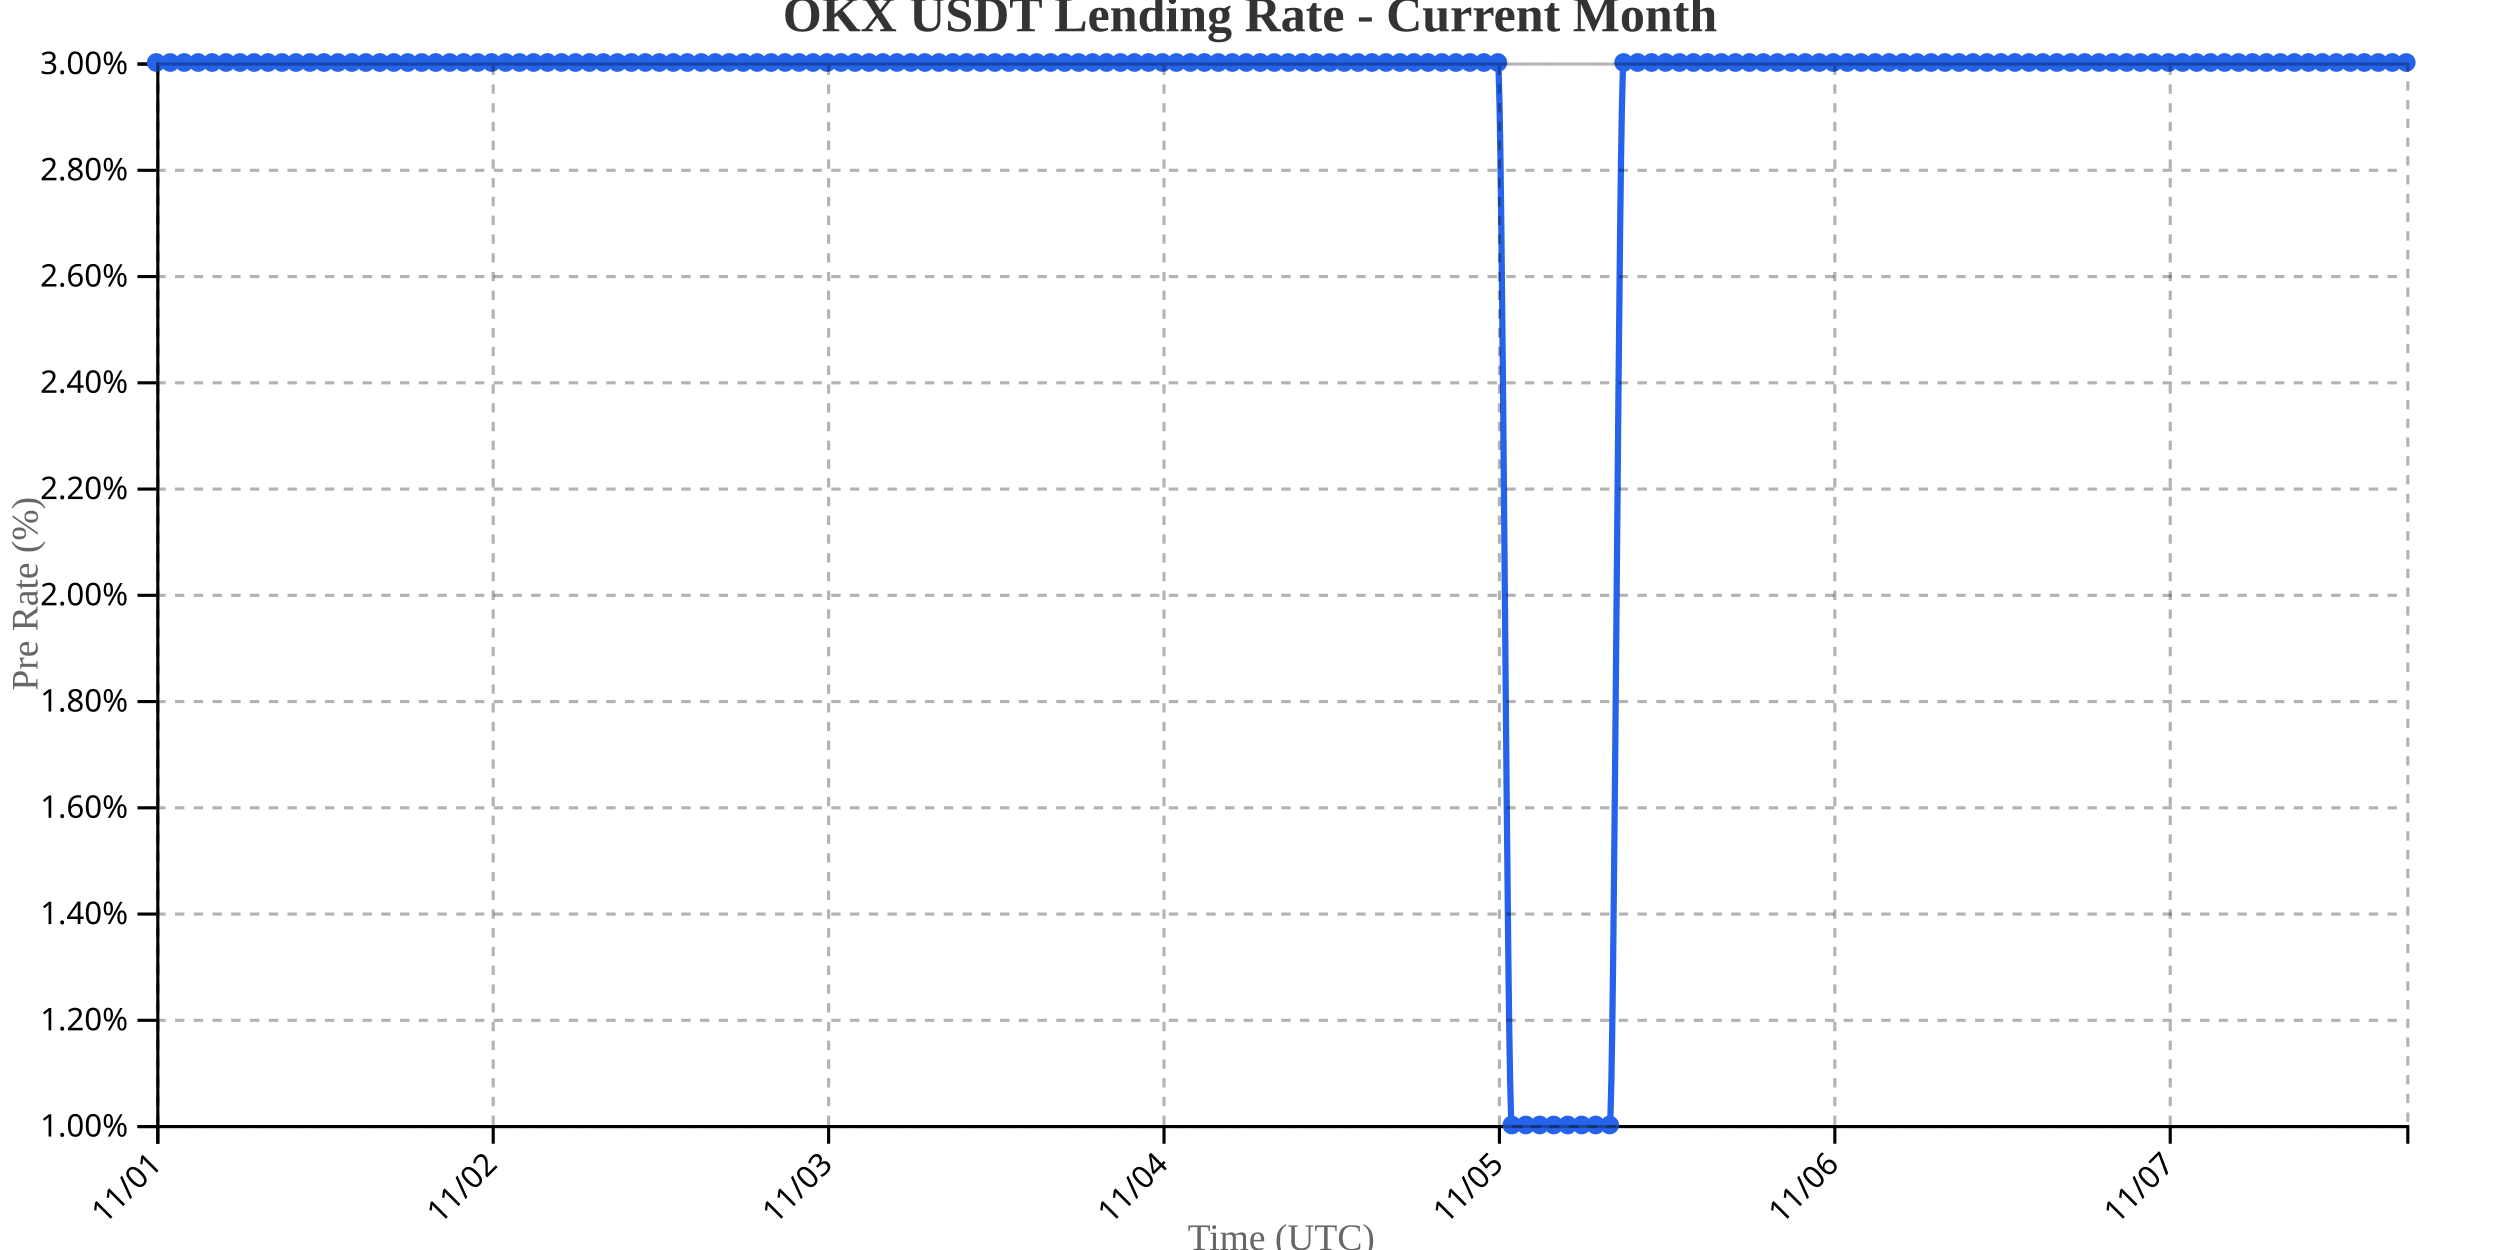
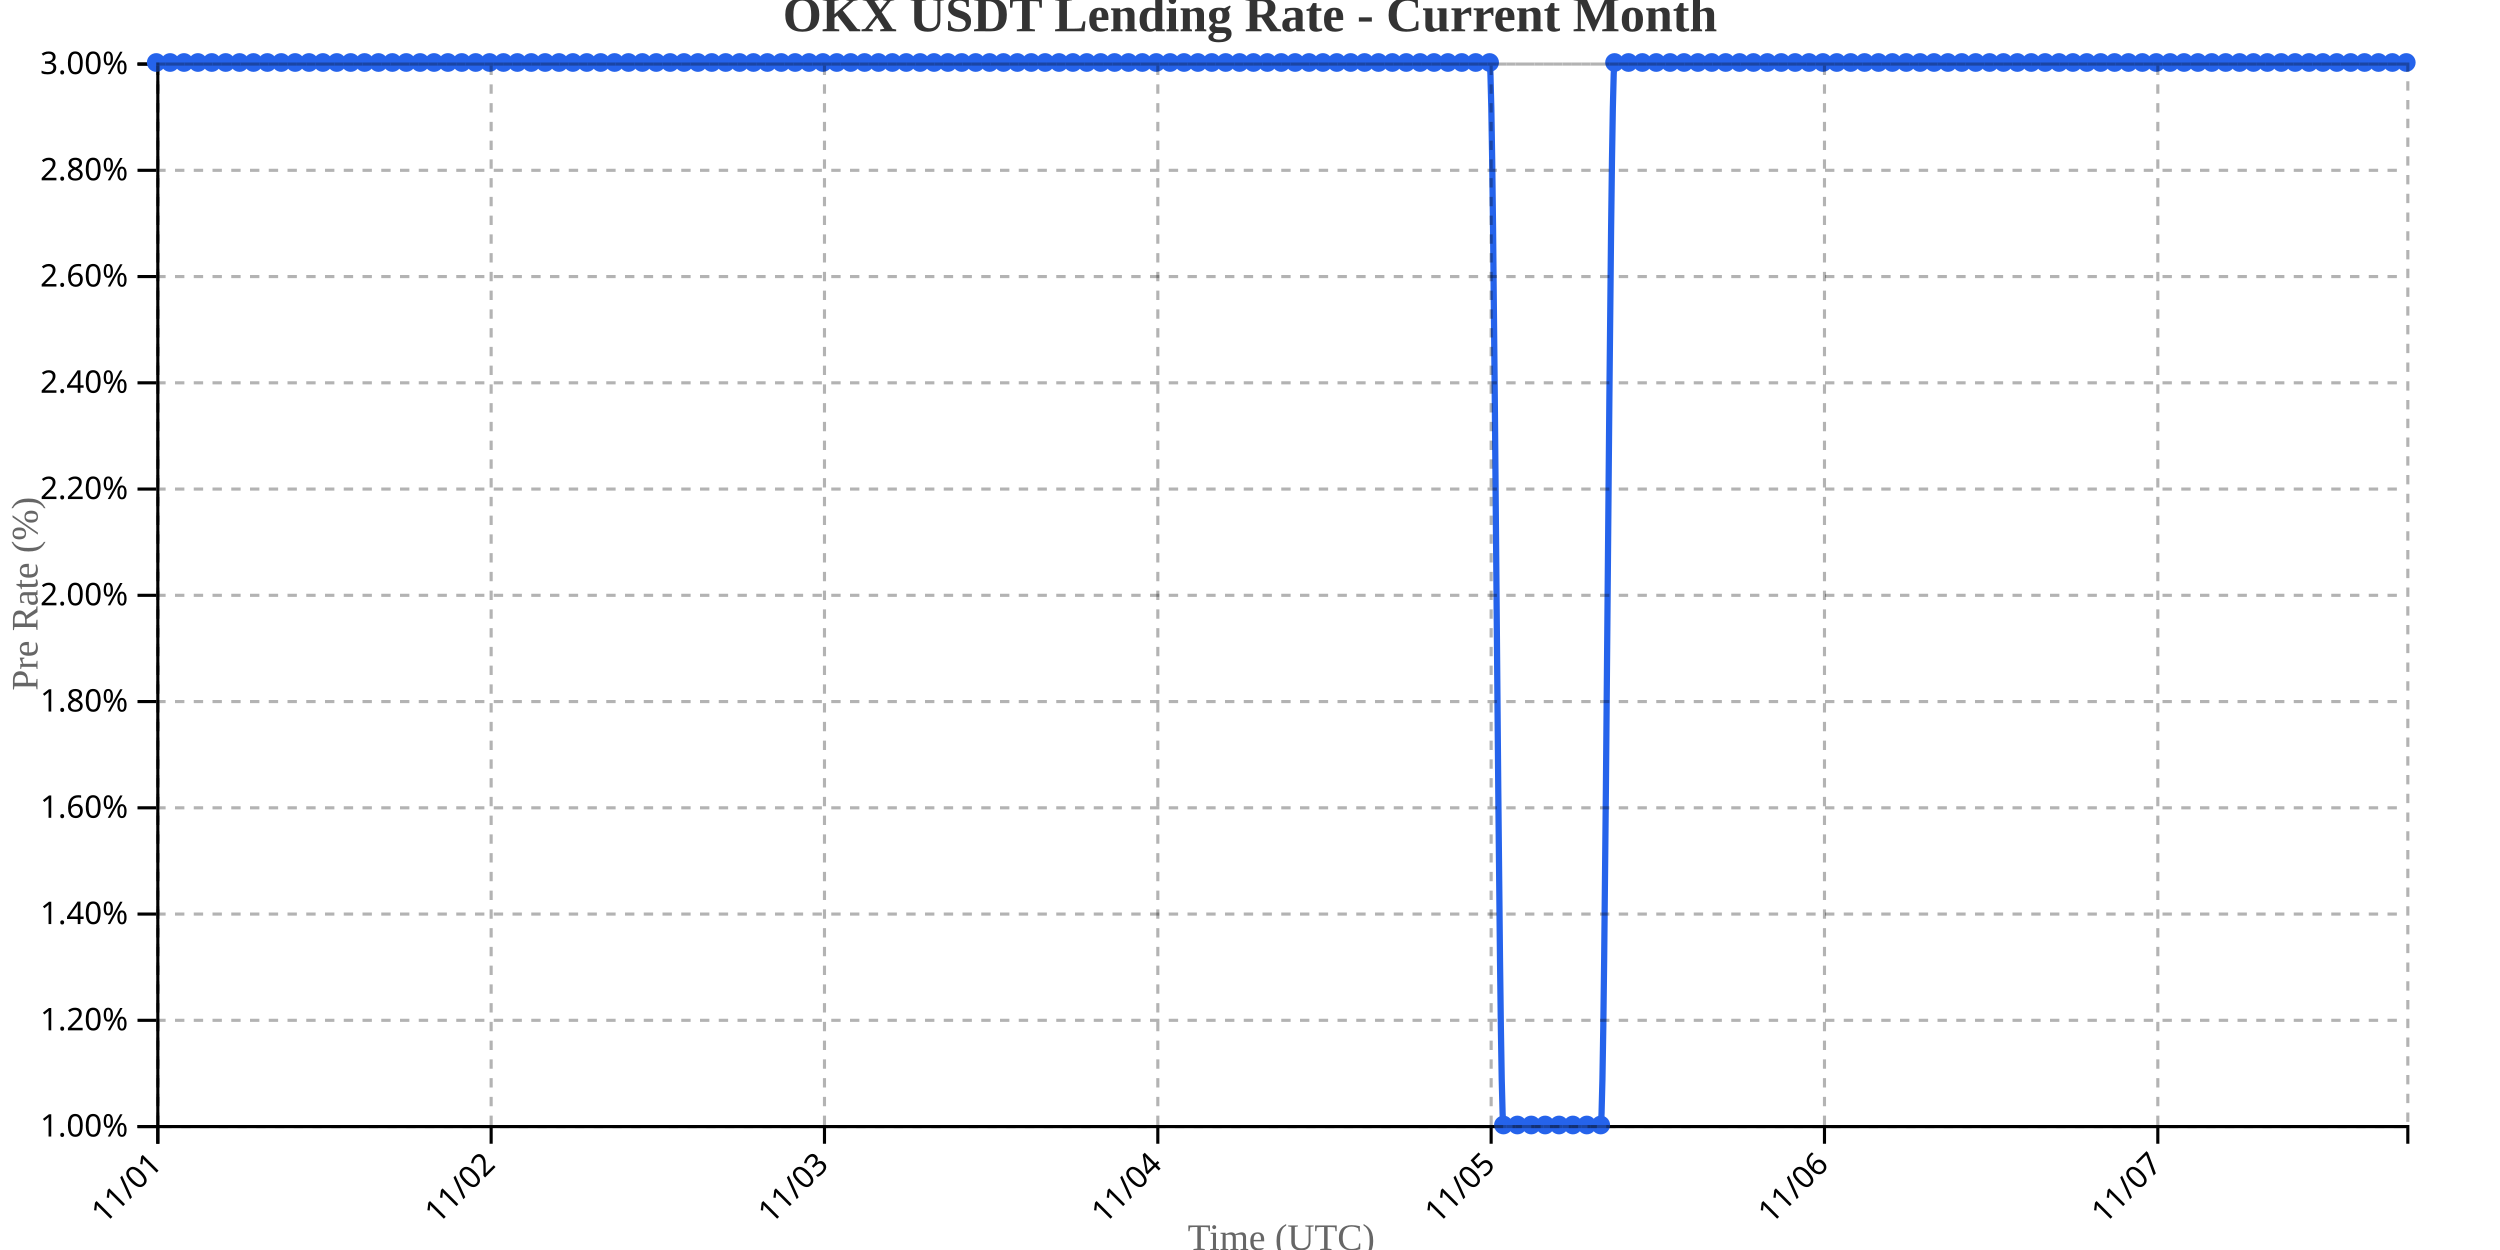
<svg xmlns="http://www.w3.org/2000/svg" width="800" height="400">
  <g transform="translate(50,20)">
    <g transform="translate(0,340)" fill="none" font-size="10" font-family="sans-serif" text-anchor="middle">
      <path class="domain" stroke="currentColor" d="M0.5,6V0.5H720.5V6" />
      <g class="tick" opacity="1" transform="translate(0.5,0)">
        <line stroke="currentColor" y2="6" />
        <text fill="currentColor" y="9" dy=".15em" style="text-anchor: end;" dx="-.8em" transform="rotate(-45)">11/01</text>
      </g>
-       <g class="tick" opacity="1" transform="translate(107.8292,0)">
+       <g class="tick" opacity="1" transform="translate(107.1667,0)">
        <line stroke="currentColor" y2="6" />
        <text fill="currentColor" y="9" dy=".15em" style="text-anchor: end;" dx="-.8em" transform="rotate(-45)">11/02</text>
      </g>
-       <g class="tick" opacity="1" transform="translate(215.1584,0)">
+       <g class="tick" opacity="1" transform="translate(213.8333,0)">
        <line stroke="currentColor" y2="6" />
        <text fill="currentColor" y="9" dy=".15em" style="text-anchor: end;" dx="-.8em" transform="rotate(-45)">11/03</text>
      </g>
-       <g class="tick" opacity="1" transform="translate(322.4876,0)">
+       <g class="tick" opacity="1" transform="translate(320.5,0)">
        <line stroke="currentColor" y2="6" />
        <text fill="currentColor" y="9" dy=".15em" style="text-anchor: end;" dx="-.8em" transform="rotate(-45)">11/04</text>
      </g>
-       <g class="tick" opacity="1" transform="translate(429.8168,0)">
+       <g class="tick" opacity="1" transform="translate(427.1667,0)">
        <line stroke="currentColor" y2="6" />
        <text fill="currentColor" y="9" dy=".15em" style="text-anchor: end;" dx="-.8em" transform="rotate(-45)">11/05</text>
      </g>
-       <g class="tick" opacity="1" transform="translate(537.146,0)">
+       <g class="tick" opacity="1" transform="translate(533.8333,0)">
        <line stroke="currentColor" y2="6" />
        <text fill="currentColor" y="9" dy=".15em" style="text-anchor: end;" dx="-.8em" transform="rotate(-45)">11/06</text>
      </g>
-       <g class="tick" opacity="1" transform="translate(644.4752,0)">
+       <g class="tick" opacity="1" transform="translate(640.5,0)">
        <line stroke="currentColor" y2="6" />
        <text fill="currentColor" y="9" dy=".15em" style="text-anchor: end;" dx="-.8em" transform="rotate(-45)">11/07</text>
      </g>
    </g>
    <g fill="none" font-size="10" font-family="sans-serif" text-anchor="end">
      <path class="domain" stroke="currentColor" d="M-6,340.5H0.5V0.5H-6" />
      <g class="tick" opacity="1" transform="translate(0,340.5)">
        <line stroke="currentColor" x2="-6" />
        <text fill="currentColor" x="-9" dy="0.32em">1.00%</text>
      </g>
      <g class="tick" opacity="1" transform="translate(0,306.5)">
        <line stroke="currentColor" x2="-6" />
        <text fill="currentColor" x="-9" dy="0.32em">1.20%</text>
      </g>
      <g class="tick" opacity="1" transform="translate(0,272.5)">
        <line stroke="currentColor" x2="-6" />
        <text fill="currentColor" x="-9" dy="0.32em">1.40%</text>
      </g>
      <g class="tick" opacity="1" transform="translate(0,238.5)">
        <line stroke="currentColor" x2="-6" />
        <text fill="currentColor" x="-9" dy="0.32em">1.60%</text>
      </g>
      <g class="tick" opacity="1" transform="translate(0,204.5)">
        <line stroke="currentColor" x2="-6" />
        <text fill="currentColor" x="-9" dy="0.32em">1.80%</text>
      </g>
      <g class="tick" opacity="1" transform="translate(0,170.5)">
        <line stroke="currentColor" x2="-6" />
        <text fill="currentColor" x="-9" dy="0.32em">2.00%</text>
      </g>
      <g class="tick" opacity="1" transform="translate(0,136.5)">
        <line stroke="currentColor" x2="-6" />
        <text fill="currentColor" x="-9" dy="0.32em">2.20%</text>
      </g>
      <g class="tick" opacity="1" transform="translate(0,102.5)">
        <line stroke="currentColor" x2="-6" />
        <text fill="currentColor" x="-9" dy="0.32em">2.40%</text>
      </g>
      <g class="tick" opacity="1" transform="translate(0,68.5)">
        <line stroke="currentColor" x2="-6" />
        <text fill="currentColor" x="-9" dy="0.32em">2.60%</text>
      </g>
      <g class="tick" opacity="1" transform="translate(0,34.5)">
        <line stroke="currentColor" x2="-6" />
        <text fill="currentColor" x="-9" dy="0.32em">2.80%</text>
      </g>
      <g class="tick" opacity="1" transform="translate(0,0.5)">
        <line stroke="currentColor" x2="-6" />
        <text fill="currentColor" x="-9" dy="0.32em">3.00%</text>
      </g>
    </g>
    <text transform="rotate(-90)" y="-50" x="-170" dy="1em" style="text-anchor: middle; font-size: 12px; fill: #666;">Pre Rate (%)</text>
    <text transform="translate(360, 380)" style="text-anchor: middle; font-size: 12px; fill: #666;">Time (UTC)</text>
-     <path fill="none" stroke="#2563eb" stroke-width="2" d="M0,0C1.491,0,2.981,0,4.472,0C5.963,0,7.453,0,8.944,0C10.435,0,11.925,0,13.416,0C14.907,0,16.398,0,17.888,0C19.379,0,20.87,0,22.36,0C23.851,0,25.342,0,26.832,0C28.323,0,29.814,0,31.304,0C32.795,0,34.286,0,35.776,0C37.267,0,38.758,0,40.248,0C41.739,0,43.23,0,44.72,0C46.211,0,47.702,0,49.193,0C50.683,0,52.174,0,53.665,0C55.155,0,56.646,0,58.137,0C59.627,0,61.118,0,62.609,0C64.099,0,65.59,0,67.081,0C68.571,0,70.062,0,71.553,0C73.043,0,74.534,0,76.025,0C77.516,0,79.006,0,80.497,0C81.988,0,83.478,0,84.969,0C86.46,0,87.95,0,89.441,0C90.932,0,92.422,0,93.913,0C95.404,0,96.894,0,98.385,0C99.876,0,101.366,0,102.857,0C104.348,0,105.839,0,107.329,0C108.82,0,110.311,0,111.801,0C113.292,0,114.783,0,116.273,0C117.764,0,119.255,0,120.745,0C122.236,0,123.727,0,125.217,0C126.708,0,128.199,0,129.689,0C131.18,0,132.671,0,134.161,0C135.652,0,137.143,0,138.634,0C140.124,0,141.615,0,143.106,0C144.596,0,146.087,0,147.578,0C149.068,0,150.559,0,152.05,0C153.54,0,155.031,0,156.522,0C158.012,0,159.503,0,160.994,0C162.484,0,163.975,0,165.466,0C166.957,0,168.447,0,169.938,0C171.429,0,172.919,0,174.41,0C175.901,0,177.391,0,178.882,0C180.373,0,181.863,0,183.354,0C184.845,0,186.335,0,187.826,0C189.317,0,190.807,0,192.298,0C193.789,0,195.28,0,196.77,0C198.261,0,199.752,0,201.242,0C202.733,0,204.224,0,205.714,0C207.205,0,208.696,0,210.186,0C211.677,0,213.168,0,214.658,0C216.149,0,217.64,0,219.13,0C220.621,0,222.112,0,223.602,0C225.093,0,226.584,0,228.075,0C229.565,0,231.056,0,232.547,0C234.037,0,235.528,0,237.019,0C238.509,0,240,0,241.491,0C242.981,0,244.472,0,245.963,0C247.453,0,248.944,0,250.435,0C251.925,0,253.416,0,254.907,0C256.398,0,257.888,0,259.379,0C260.87,0,262.36,0,263.851,0C265.342,0,266.832,0,268.323,0C269.814,0,271.304,0,272.795,0C274.286,0,275.776,0,277.267,0C278.758,0,280.248,0,281.739,0C283.23,0,284.72,0,286.211,0C287.702,0,289.193,0,290.683,0C292.174,0,293.665,0,295.155,0C296.646,0,298.137,0,299.627,0C301.118,0,302.609,0,304.099,0C305.59,0,307.081,0,308.571,0C310.062,0,311.553,0,313.043,0C314.534,0,316.025,0,317.516,0C319.006,0,320.497,0,321.988,0C323.478,0,324.969,0,326.46,0C327.95,0,329.441,0,330.932,0C332.422,0,333.913,0,335.404,0C336.894,0,338.385,0,339.876,0C341.366,0,342.857,0,344.348,0C345.839,0,347.329,0,348.82,0C350.311,0,351.801,0,353.292,0C354.783,0,356.273,0,357.764,0C359.255,0,360.745,0,362.236,0C363.727,0,365.217,0,366.708,0C368.199,0,369.689,0,371.18,0C372.671,0,374.161,0,375.652,0C377.143,0,378.634,0,380.124,0C381.615,0,383.106,0,384.596,0C386.087,0,387.578,0,389.068,0C390.559,0,392.05,0,393.54,0C395.031,0,396.522,0,398.012,0C399.503,0,400.994,0,402.484,0C403.975,0,405.466,0,406.957,0C408.447,0,409.938,0,411.429,0C412.919,0,414.41,0,415.901,0C417.391,0,418.882,0,420.373,0C421.863,0,423.354,0,424.845,0C426.335,0,427.826,0,429.317,0C430.807,0,432.298,340,433.789,340C435.28,340,436.77,340,438.261,340C439.752,340,441.242,340,442.733,340C444.224,340,445.714,340,447.205,340C448.696,340,450.186,340,451.677,340C453.168,340,454.658,340,456.149,340C457.64,340,459.13,340,460.621,340C462.112,340,463.602,340,465.093,340C466.584,340,468.075,0,469.565,0C471.056,0,472.547,0,474.037,0C475.528,0,477.019,0,478.509,0C480,0,481.491,0,482.981,0C484.472,0,485.963,0,487.453,0C488.944,0,490.435,0,491.925,0C493.416,0,494.907,0,496.398,0C497.888,0,499.379,0,500.87,0C502.36,0,503.851,0,505.342,0C506.832,0,508.323,0,509.814,0C511.304,0,512.795,0,514.286,0C515.776,0,517.267,0,518.758,0C520.248,0,521.739,0,523.23,0C524.72,0,526.211,0,527.702,0C529.193,0,530.683,0,532.174,0C533.665,0,535.155,0,536.646,0C538.137,0,539.627,0,541.118,0C542.609,0,544.099,0,545.59,0C547.081,0,548.571,0,550.062,0C551.553,0,553.043,0,554.534,0C556.025,0,557.516,0,559.006,0C560.497,0,561.988,0,563.478,0C564.969,0,566.46,0,567.95,0C569.441,0,570.932,0,572.422,0C573.913,0,575.404,0,576.894,0C578.385,0,579.876,0,581.366,0C582.857,0,584.348,0,585.839,0C587.329,0,588.82,0,590.311,0C591.801,0,593.292,0,594.783,0C596.273,0,597.764,0,599.255,0C600.745,0,602.236,0,603.727,0C605.217,0,606.708,0,608.199,0C609.689,0,611.18,0,612.671,0C614.161,0,615.652,0,617.143,0C618.634,0,620.124,0,621.615,0C623.106,0,624.596,0,626.087,0C627.578,0,629.068,0,630.559,0C632.05,0,633.54,0,635.031,0C636.522,0,638.012,0,639.503,0C640.994,0,642.484,0,643.975,0C645.466,0,646.957,0,648.447,0C649.938,0,651.429,0,652.919,0C654.41,0,655.901,0,657.391,0C658.882,0,660.373,0,661.863,0C663.354,0,664.845,0,666.335,0C667.826,0,669.317,0,670.807,0C672.298,0,673.789,0,675.28,0C676.77,0,678.261,0,679.752,0C681.242,0,682.733,0,684.224,0C685.714,0,687.205,0,688.696,0C690.186,0,691.677,0,693.168,0C694.658,0,696.149,0,697.64,0C699.13,0,700.621,0,702.112,0C703.602,0,705.093,0,706.584,0C708.075,0,709.565,0,711.056,0C712.547,0,714.037,0,715.528,0C717.019,0,718.509,0,720,0" />
+     <path fill="none" stroke="#2563eb" stroke-width="2" d="M0,0C1.481,0,2.963,0,4.444,0C5.926,0,7.407,0,8.889,0C10.37,0,11.852,0,13.333,0C14.815,0,16.296,0,17.778,0C19.259,0,20.741,0,22.222,0C23.704,0,25.185,0,26.667,0C28.148,0,29.63,0,31.111,0C32.593,0,34.074,0,35.556,0C37.037,0,38.519,0,40,0C41.481,0,42.963,0,44.444,0C45.926,0,47.407,0,48.889,0C50.37,0,51.852,0,53.333,0C54.815,0,56.296,0,57.778,0C59.259,0,60.741,0,62.222,0C63.704,0,65.185,0,66.667,0C68.148,0,69.63,0,71.111,0C72.593,0,74.074,0,75.556,0C77.037,0,78.519,0,80,0C81.481,0,82.963,0,84.444,0C85.926,0,87.407,0,88.889,0C90.37,0,91.852,0,93.333,0C94.815,0,96.296,0,97.778,0C99.259,0,100.741,0,102.222,0C103.704,0,105.185,0,106.667,0C108.148,0,109.63,0,111.111,0C112.593,0,114.074,0,115.556,0C117.037,0,118.519,0,120,0C121.481,0,122.963,0,124.444,0C125.926,0,127.407,0,128.889,0C130.37,0,131.852,0,133.333,0C134.815,0,136.296,0,137.778,0C139.259,0,140.741,0,142.222,0C143.704,0,145.185,0,146.667,0C148.148,0,149.63,0,151.111,0C152.593,0,154.074,0,155.556,0C157.037,0,158.519,0,160,0C161.481,0,162.963,0,164.444,0C165.926,0,167.407,0,168.889,0C170.37,0,171.852,0,173.333,0C174.815,0,176.296,0,177.778,0C179.259,0,180.741,0,182.222,0C183.704,0,185.185,0,186.667,0C188.148,0,189.63,0,191.111,0C192.593,0,194.074,0,195.556,0C197.037,0,198.519,0,200,0C201.481,0,202.963,0,204.444,0C205.926,0,207.407,0,208.889,0C210.37,0,211.852,0,213.333,0C214.815,0,216.296,0,217.778,0C219.259,0,220.741,0,222.222,0C223.704,0,225.185,0,226.667,0C228.148,0,229.63,0,231.111,0C232.593,0,234.074,0,235.556,0C237.037,0,238.519,0,240,0C241.481,0,242.963,0,244.444,0C245.926,0,247.407,0,248.889,0C250.37,0,251.852,0,253.333,0C254.815,0,256.296,0,257.778,0C259.259,0,260.741,0,262.222,0C263.704,0,265.185,0,266.667,0C268.148,0,269.63,0,271.111,0C272.593,0,274.074,0,275.556,0C277.037,0,278.519,0,280,0C281.481,0,282.963,0,284.444,0C285.926,0,287.407,0,288.889,0C290.37,0,291.852,0,293.333,0C294.815,0,296.296,0,297.778,0C299.259,0,300.741,0,302.222,0C303.704,0,305.185,0,306.667,0C308.148,0,309.63,0,311.111,0C312.593,0,314.074,0,315.556,0C317.037,0,318.519,0,320,0C321.481,0,322.963,0,324.444,0C325.926,0,327.407,0,328.889,0C330.37,0,331.852,0,333.333,0C334.815,0,336.296,0,337.778,0C339.259,0,340.741,0,342.222,0C343.704,0,345.185,0,346.667,0C348.148,0,349.63,0,351.111,0C352.593,0,354.074,0,355.556,0C357.037,0,358.519,0,360,0C361.481,0,362.963,0,364.444,0C365.926,0,367.407,0,368.889,0C370.37,0,371.852,0,373.333,0C374.815,0,376.296,0,377.778,0C379.259,0,380.741,0,382.222,0C383.704,0,385.185,0,386.667,0C388.148,0,389.63,0,391.111,0C392.593,0,394.074,0,395.556,0C397.037,0,398.519,0,400,0C401.481,0,402.963,0,404.444,0C405.926,0,407.407,0,408.889,0C410.37,0,411.852,0,413.333,0C414.815,0,416.296,0,417.778,0C419.259,0,420.741,0,422.222,0C423.704,0,425.185,0,426.667,0C428.148,0,429.63,340,431.111,340C432.593,340,434.074,340,435.556,340C437.037,340,438.519,340,440,340C441.481,340,442.963,340,444.444,340C445.926,340,447.407,340,448.889,340C450.37,340,451.852,340,453.333,340C454.815,340,456.296,340,457.778,340C459.259,340,460.741,340,462.222,340C463.704,340,465.185,0,466.667,0C468.148,0,469.63,0,471.111,0C472.593,0,474.074,0,475.556,0C477.037,0,478.519,0,480,0C481.481,0,482.963,0,484.444,0C485.926,0,487.407,0,488.889,0C490.37,0,491.852,0,493.333,0C494.815,0,496.296,0,497.778,0C499.259,0,500.741,0,502.222,0C503.704,0,505.185,0,506.667,0C508.148,0,509.63,0,511.111,0C512.593,0,514.074,0,515.556,0C517.037,0,518.519,0,520,0C521.481,0,522.963,0,524.444,0C525.926,0,527.407,0,528.889,0C530.37,0,531.852,0,533.333,0C534.815,0,536.296,0,537.778,0C539.259,0,540.741,0,542.222,0C543.704,0,545.185,0,546.667,0C548.148,0,549.63,0,551.111,0C552.593,0,554.074,0,555.556,0C557.037,0,558.519,0,560,0C561.481,0,562.963,0,564.444,0C565.926,0,567.407,0,568.889,0C570.37,0,571.852,0,573.333,0C574.815,0,576.296,0,577.778,0C579.259,0,580.741,0,582.222,0C583.704,0,585.185,0,586.667,0C588.148,0,589.63,0,591.111,0C592.593,0,594.074,0,595.556,0C597.037,0,598.519,0,600,0C601.481,0,602.963,0,604.444,0C605.926,0,607.407,0,608.889,0C610.37,0,611.852,0,613.333,0C614.815,0,616.296,0,617.778,0C619.259,0,620.741,0,622.222,0C623.704,0,625.185,0,626.667,0C628.148,0,629.63,0,631.111,0C632.593,0,634.074,0,635.556,0C637.037,0,638.519,0,640,0C641.481,0,642.963,0,644.444,0C645.926,0,647.407,0,648.889,0C650.37,0,651.852,0,653.333,0C654.815,0,656.296,0,657.778,0C659.259,0,660.741,0,662.222,0C663.704,0,665.185,0,666.667,0C668.148,0,669.63,0,671.111,0C672.593,0,674.074,0,675.556,0C677.037,0,678.519,0,680,0C681.481,0,682.963,0,684.444,0C685.926,0,687.407,0,688.889,0C690.37,0,691.852,0,693.333,0C694.815,0,696.296,0,697.778,0C699.259,0,700.741,0,702.222,0C703.704,0,705.185,0,706.667,0C708.148,0,709.63,0,711.111,0C712.593,0,714.074,0,715.556,0C717.037,0,718.519,0,720,0" />
    <circle class="dot" cx="0" cy="0" r="3" fill="#2563eb" />
-     <circle class="dot" cx="4.472" cy="0" r="3" fill="#2563eb" />
-     <circle class="dot" cx="8.944" cy="0" r="3" fill="#2563eb" />
-     <circle class="dot" cx="13.416" cy="0" r="3" fill="#2563eb" />
-     <circle class="dot" cx="17.888" cy="0" r="3" fill="#2563eb" />
-     <circle class="dot" cx="22.36" cy="0" r="3" fill="#2563eb" />
-     <circle class="dot" cx="26.832" cy="0" r="3" fill="#2563eb" />
-     <circle class="dot" cx="31.304" cy="0" r="3" fill="#2563eb" />
-     <circle class="dot" cx="35.776" cy="0" r="3" fill="#2563eb" />
-     <circle class="dot" cx="40.248" cy="0" r="3" fill="#2563eb" />
-     <circle class="dot" cx="44.72" cy="0" r="3" fill="#2563eb" />
-     <circle class="dot" cx="49.193" cy="0" r="3" fill="#2563eb" />
-     <circle class="dot" cx="53.665" cy="0" r="3" fill="#2563eb" />
-     <circle class="dot" cx="58.137" cy="0" r="3" fill="#2563eb" />
-     <circle class="dot" cx="62.609" cy="0" r="3" fill="#2563eb" />
-     <circle class="dot" cx="67.081" cy="0" r="3" fill="#2563eb" />
-     <circle class="dot" cx="71.553" cy="0" r="3" fill="#2563eb" />
-     <circle class="dot" cx="76.025" cy="0" r="3" fill="#2563eb" />
-     <circle class="dot" cx="80.497" cy="0" r="3" fill="#2563eb" />
-     <circle class="dot" cx="84.969" cy="0" r="3" fill="#2563eb" />
-     <circle class="dot" cx="89.441" cy="0" r="3" fill="#2563eb" />
-     <circle class="dot" cx="93.913" cy="0" r="3" fill="#2563eb" />
-     <circle class="dot" cx="98.385" cy="0" r="3" fill="#2563eb" />
-     <circle class="dot" cx="102.857" cy="0" r="3" fill="#2563eb" />
-     <circle class="dot" cx="107.329" cy="0" r="3" fill="#2563eb" />
-     <circle class="dot" cx="111.801" cy="0" r="3" fill="#2563eb" />
-     <circle class="dot" cx="116.273" cy="0" r="3" fill="#2563eb" />
-     <circle class="dot" cx="120.745" cy="0" r="3" fill="#2563eb" />
-     <circle class="dot" cx="125.217" cy="0" r="3" fill="#2563eb" />
-     <circle class="dot" cx="129.689" cy="0" r="3" fill="#2563eb" />
-     <circle class="dot" cx="134.161" cy="0" r="3" fill="#2563eb" />
-     <circle class="dot" cx="138.634" cy="0" r="3" fill="#2563eb" />
-     <circle class="dot" cx="143.106" cy="0" r="3" fill="#2563eb" />
-     <circle class="dot" cx="147.578" cy="0" r="3" fill="#2563eb" />
-     <circle class="dot" cx="152.05" cy="0" r="3" fill="#2563eb" />
-     <circle class="dot" cx="156.522" cy="0" r="3" fill="#2563eb" />
-     <circle class="dot" cx="160.994" cy="0" r="3" fill="#2563eb" />
-     <circle class="dot" cx="165.466" cy="0" r="3" fill="#2563eb" />
-     <circle class="dot" cx="169.938" cy="0" r="3" fill="#2563eb" />
-     <circle class="dot" cx="174.41" cy="0" r="3" fill="#2563eb" />
-     <circle class="dot" cx="178.882" cy="0" r="3" fill="#2563eb" />
-     <circle class="dot" cx="183.354" cy="0" r="3" fill="#2563eb" />
-     <circle class="dot" cx="187.826" cy="0" r="3" fill="#2563eb" />
-     <circle class="dot" cx="192.298" cy="0" r="3" fill="#2563eb" />
-     <circle class="dot" cx="196.77" cy="0" r="3" fill="#2563eb" />
-     <circle class="dot" cx="201.242" cy="0" r="3" fill="#2563eb" />
-     <circle class="dot" cx="205.714" cy="0" r="3" fill="#2563eb" />
-     <circle class="dot" cx="210.186" cy="0" r="3" fill="#2563eb" />
-     <circle class="dot" cx="214.658" cy="0" r="3" fill="#2563eb" />
-     <circle class="dot" cx="219.13" cy="0" r="3" fill="#2563eb" />
-     <circle class="dot" cx="223.602" cy="0" r="3" fill="#2563eb" />
-     <circle class="dot" cx="228.075" cy="0" r="3" fill="#2563eb" />
-     <circle class="dot" cx="232.547" cy="0" r="3" fill="#2563eb" />
-     <circle class="dot" cx="237.019" cy="0" r="3" fill="#2563eb" />
-     <circle class="dot" cx="241.491" cy="0" r="3" fill="#2563eb" />
-     <circle class="dot" cx="245.963" cy="0" r="3" fill="#2563eb" />
-     <circle class="dot" cx="250.435" cy="0" r="3" fill="#2563eb" />
-     <circle class="dot" cx="254.907" cy="0" r="3" fill="#2563eb" />
-     <circle class="dot" cx="259.379" cy="0" r="3" fill="#2563eb" />
-     <circle class="dot" cx="263.851" cy="0" r="3" fill="#2563eb" />
-     <circle class="dot" cx="268.323" cy="0" r="3" fill="#2563eb" />
-     <circle class="dot" cx="272.795" cy="0" r="3" fill="#2563eb" />
-     <circle class="dot" cx="277.267" cy="0" r="3" fill="#2563eb" />
-     <circle class="dot" cx="281.739" cy="0" r="3" fill="#2563eb" />
-     <circle class="dot" cx="286.211" cy="0" r="3" fill="#2563eb" />
-     <circle class="dot" cx="290.683" cy="0" r="3" fill="#2563eb" />
-     <circle class="dot" cx="295.155" cy="0" r="3" fill="#2563eb" />
-     <circle class="dot" cx="299.627" cy="0" r="3" fill="#2563eb" />
-     <circle class="dot" cx="304.099" cy="0" r="3" fill="#2563eb" />
-     <circle class="dot" cx="308.571" cy="0" r="3" fill="#2563eb" />
-     <circle class="dot" cx="313.043" cy="0" r="3" fill="#2563eb" />
-     <circle class="dot" cx="317.516" cy="0" r="3" fill="#2563eb" />
-     <circle class="dot" cx="321.988" cy="0" r="3" fill="#2563eb" />
-     <circle class="dot" cx="326.46" cy="0" r="3" fill="#2563eb" />
-     <circle class="dot" cx="330.932" cy="0" r="3" fill="#2563eb" />
-     <circle class="dot" cx="335.404" cy="0" r="3" fill="#2563eb" />
-     <circle class="dot" cx="339.876" cy="0" r="3" fill="#2563eb" />
-     <circle class="dot" cx="344.348" cy="0" r="3" fill="#2563eb" />
-     <circle class="dot" cx="348.82" cy="0" r="3" fill="#2563eb" />
-     <circle class="dot" cx="353.292" cy="0" r="3" fill="#2563eb" />
-     <circle class="dot" cx="357.764" cy="0" r="3" fill="#2563eb" />
-     <circle class="dot" cx="362.236" cy="0" r="3" fill="#2563eb" />
-     <circle class="dot" cx="366.708" cy="0" r="3" fill="#2563eb" />
-     <circle class="dot" cx="371.18" cy="0" r="3" fill="#2563eb" />
-     <circle class="dot" cx="375.652" cy="0" r="3" fill="#2563eb" />
-     <circle class="dot" cx="380.124" cy="0" r="3" fill="#2563eb" />
-     <circle class="dot" cx="384.596" cy="0" r="3" fill="#2563eb" />
-     <circle class="dot" cx="389.068" cy="0" r="3" fill="#2563eb" />
-     <circle class="dot" cx="393.54" cy="0" r="3" fill="#2563eb" />
-     <circle class="dot" cx="398.012" cy="0" r="3" fill="#2563eb" />
-     <circle class="dot" cx="402.484" cy="0" r="3" fill="#2563eb" />
-     <circle class="dot" cx="406.957" cy="0" r="3" fill="#2563eb" />
-     <circle class="dot" cx="411.429" cy="0" r="3" fill="#2563eb" />
-     <circle class="dot" cx="415.901" cy="0" r="3" fill="#2563eb" />
-     <circle class="dot" cx="420.373" cy="0" r="3" fill="#2563eb" />
-     <circle class="dot" cx="424.845" cy="0" r="3" fill="#2563eb" />
-     <circle class="dot" cx="429.317" cy="0" r="3" fill="#2563eb" />
-     <circle class="dot" cx="433.789" cy="340" r="3" fill="#2563eb" />
-     <circle class="dot" cx="438.261" cy="340" r="3" fill="#2563eb" />
-     <circle class="dot" cx="442.733" cy="340" r="3" fill="#2563eb" />
-     <circle class="dot" cx="447.205" cy="340" r="3" fill="#2563eb" />
-     <circle class="dot" cx="451.677" cy="340" r="3" fill="#2563eb" />
-     <circle class="dot" cx="456.149" cy="340" r="3" fill="#2563eb" />
-     <circle class="dot" cx="460.621" cy="340" r="3" fill="#2563eb" />
-     <circle class="dot" cx="465.093" cy="340" r="3" fill="#2563eb" />
-     <circle class="dot" cx="469.565" cy="0" r="3" fill="#2563eb" />
-     <circle class="dot" cx="474.037" cy="0" r="3" fill="#2563eb" />
-     <circle class="dot" cx="478.509" cy="0" r="3" fill="#2563eb" />
-     <circle class="dot" cx="482.981" cy="0" r="3" fill="#2563eb" />
-     <circle class="dot" cx="487.453" cy="0" r="3" fill="#2563eb" />
-     <circle class="dot" cx="491.925" cy="0" r="3" fill="#2563eb" />
-     <circle class="dot" cx="496.398" cy="0" r="3" fill="#2563eb" />
-     <circle class="dot" cx="500.87" cy="0" r="3" fill="#2563eb" />
-     <circle class="dot" cx="505.342" cy="0" r="3" fill="#2563eb" />
-     <circle class="dot" cx="509.814" cy="0" r="3" fill="#2563eb" />
-     <circle class="dot" cx="514.286" cy="0" r="3" fill="#2563eb" />
-     <circle class="dot" cx="518.758" cy="0" r="3" fill="#2563eb" />
-     <circle class="dot" cx="523.23" cy="0" r="3" fill="#2563eb" />
-     <circle class="dot" cx="527.702" cy="0" r="3" fill="#2563eb" />
-     <circle class="dot" cx="532.174" cy="0" r="3" fill="#2563eb" />
-     <circle class="dot" cx="536.646" cy="0" r="3" fill="#2563eb" />
-     <circle class="dot" cx="541.118" cy="0" r="3" fill="#2563eb" />
-     <circle class="dot" cx="545.59" cy="0" r="3" fill="#2563eb" />
-     <circle class="dot" cx="550.062" cy="0" r="3" fill="#2563eb" />
-     <circle class="dot" cx="554.534" cy="0" r="3" fill="#2563eb" />
-     <circle class="dot" cx="559.006" cy="0" r="3" fill="#2563eb" />
-     <circle class="dot" cx="563.478" cy="0" r="3" fill="#2563eb" />
-     <circle class="dot" cx="567.95" cy="0" r="3" fill="#2563eb" />
-     <circle class="dot" cx="572.422" cy="0" r="3" fill="#2563eb" />
-     <circle class="dot" cx="576.894" cy="0" r="3" fill="#2563eb" />
-     <circle class="dot" cx="581.366" cy="0" r="3" fill="#2563eb" />
-     <circle class="dot" cx="585.839" cy="0" r="3" fill="#2563eb" />
-     <circle class="dot" cx="590.311" cy="0" r="3" fill="#2563eb" />
-     <circle class="dot" cx="594.783" cy="0" r="3" fill="#2563eb" />
-     <circle class="dot" cx="599.255" cy="0" r="3" fill="#2563eb" />
-     <circle class="dot" cx="603.727" cy="0" r="3" fill="#2563eb" />
-     <circle class="dot" cx="608.199" cy="0" r="3" fill="#2563eb" />
-     <circle class="dot" cx="612.671" cy="0" r="3" fill="#2563eb" />
-     <circle class="dot" cx="617.143" cy="0" r="3" fill="#2563eb" />
-     <circle class="dot" cx="621.615" cy="0" r="3" fill="#2563eb" />
-     <circle class="dot" cx="626.087" cy="0" r="3" fill="#2563eb" />
-     <circle class="dot" cx="630.559" cy="0" r="3" fill="#2563eb" />
-     <circle class="dot" cx="635.031" cy="0" r="3" fill="#2563eb" />
-     <circle class="dot" cx="639.503" cy="0" r="3" fill="#2563eb" />
-     <circle class="dot" cx="643.975" cy="0" r="3" fill="#2563eb" />
-     <circle class="dot" cx="648.447" cy="0" r="3" fill="#2563eb" />
-     <circle class="dot" cx="652.919" cy="0" r="3" fill="#2563eb" />
-     <circle class="dot" cx="657.391" cy="0" r="3" fill="#2563eb" />
-     <circle class="dot" cx="661.863" cy="0" r="3" fill="#2563eb" />
-     <circle class="dot" cx="666.335" cy="0" r="3" fill="#2563eb" />
-     <circle class="dot" cx="670.807" cy="0" r="3" fill="#2563eb" />
-     <circle class="dot" cx="675.28" cy="0" r="3" fill="#2563eb" />
-     <circle class="dot" cx="679.752" cy="0" r="3" fill="#2563eb" />
-     <circle class="dot" cx="684.224" cy="0" r="3" fill="#2563eb" />
-     <circle class="dot" cx="688.696" cy="0" r="3" fill="#2563eb" />
-     <circle class="dot" cx="693.168" cy="0" r="3" fill="#2563eb" />
-     <circle class="dot" cx="697.64" cy="0" r="3" fill="#2563eb" />
-     <circle class="dot" cx="702.112" cy="0" r="3" fill="#2563eb" />
-     <circle class="dot" cx="706.584" cy="0" r="3" fill="#2563eb" />
-     <circle class="dot" cx="711.056" cy="0" r="3" fill="#2563eb" />
-     <circle class="dot" cx="715.528" cy="0" r="3" fill="#2563eb" />
+     <circle class="dot" cx="4.444" cy="0" r="3" fill="#2563eb" />
+     <circle class="dot" cx="8.889" cy="0" r="3" fill="#2563eb" />
+     <circle class="dot" cx="13.333" cy="0" r="3" fill="#2563eb" />
+     <circle class="dot" cx="17.778" cy="0" r="3" fill="#2563eb" />
+     <circle class="dot" cx="22.222" cy="0" r="3" fill="#2563eb" />
+     <circle class="dot" cx="26.667" cy="0" r="3" fill="#2563eb" />
+     <circle class="dot" cx="31.111" cy="0" r="3" fill="#2563eb" />
+     <circle class="dot" cx="35.556" cy="0" r="3" fill="#2563eb" />
+     <circle class="dot" cx="40" cy="0" r="3" fill="#2563eb" />
+     <circle class="dot" cx="44.444" cy="0" r="3" fill="#2563eb" />
+     <circle class="dot" cx="48.889" cy="0" r="3" fill="#2563eb" />
+     <circle class="dot" cx="53.333" cy="0" r="3" fill="#2563eb" />
+     <circle class="dot" cx="57.778" cy="0" r="3" fill="#2563eb" />
+     <circle class="dot" cx="62.222" cy="0" r="3" fill="#2563eb" />
+     <circle class="dot" cx="66.667" cy="0" r="3" fill="#2563eb" />
+     <circle class="dot" cx="71.111" cy="0" r="3" fill="#2563eb" />
+     <circle class="dot" cx="75.556" cy="0" r="3" fill="#2563eb" />
+     <circle class="dot" cx="80" cy="0" r="3" fill="#2563eb" />
+     <circle class="dot" cx="84.444" cy="0" r="3" fill="#2563eb" />
+     <circle class="dot" cx="88.889" cy="0" r="3" fill="#2563eb" />
+     <circle class="dot" cx="93.333" cy="0" r="3" fill="#2563eb" />
+     <circle class="dot" cx="97.778" cy="0" r="3" fill="#2563eb" />
+     <circle class="dot" cx="102.222" cy="0" r="3" fill="#2563eb" />
+     <circle class="dot" cx="106.667" cy="0" r="3" fill="#2563eb" />
+     <circle class="dot" cx="111.111" cy="0" r="3" fill="#2563eb" />
+     <circle class="dot" cx="115.556" cy="0" r="3" fill="#2563eb" />
+     <circle class="dot" cx="120" cy="0" r="3" fill="#2563eb" />
+     <circle class="dot" cx="124.444" cy="0" r="3" fill="#2563eb" />
+     <circle class="dot" cx="128.889" cy="0" r="3" fill="#2563eb" />
+     <circle class="dot" cx="133.333" cy="0" r="3" fill="#2563eb" />
+     <circle class="dot" cx="137.778" cy="0" r="3" fill="#2563eb" />
+     <circle class="dot" cx="142.222" cy="0" r="3" fill="#2563eb" />
+     <circle class="dot" cx="146.667" cy="0" r="3" fill="#2563eb" />
+     <circle class="dot" cx="151.111" cy="0" r="3" fill="#2563eb" />
+     <circle class="dot" cx="155.556" cy="0" r="3" fill="#2563eb" />
+     <circle class="dot" cx="160" cy="0" r="3" fill="#2563eb" />
+     <circle class="dot" cx="164.444" cy="0" r="3" fill="#2563eb" />
+     <circle class="dot" cx="168.889" cy="0" r="3" fill="#2563eb" />
+     <circle class="dot" cx="173.333" cy="0" r="3" fill="#2563eb" />
+     <circle class="dot" cx="177.778" cy="0" r="3" fill="#2563eb" />
+     <circle class="dot" cx="182.222" cy="0" r="3" fill="#2563eb" />
+     <circle class="dot" cx="186.667" cy="0" r="3" fill="#2563eb" />
+     <circle class="dot" cx="191.111" cy="0" r="3" fill="#2563eb" />
+     <circle class="dot" cx="195.556" cy="0" r="3" fill="#2563eb" />
+     <circle class="dot" cx="200" cy="0" r="3" fill="#2563eb" />
+     <circle class="dot" cx="204.444" cy="0" r="3" fill="#2563eb" />
+     <circle class="dot" cx="208.889" cy="0" r="3" fill="#2563eb" />
+     <circle class="dot" cx="213.333" cy="0" r="3" fill="#2563eb" />
+     <circle class="dot" cx="217.778" cy="0" r="3" fill="#2563eb" />
+     <circle class="dot" cx="222.222" cy="0" r="3" fill="#2563eb" />
+     <circle class="dot" cx="226.667" cy="0" r="3" fill="#2563eb" />
+     <circle class="dot" cx="231.111" cy="0" r="3" fill="#2563eb" />
+     <circle class="dot" cx="235.556" cy="0" r="3" fill="#2563eb" />
+     <circle class="dot" cx="240" cy="0" r="3" fill="#2563eb" />
+     <circle class="dot" cx="244.444" cy="0" r="3" fill="#2563eb" />
+     <circle class="dot" cx="248.889" cy="0" r="3" fill="#2563eb" />
+     <circle class="dot" cx="253.333" cy="0" r="3" fill="#2563eb" />
+     <circle class="dot" cx="257.778" cy="0" r="3" fill="#2563eb" />
+     <circle class="dot" cx="262.222" cy="0" r="3" fill="#2563eb" />
+     <circle class="dot" cx="266.667" cy="0" r="3" fill="#2563eb" />
+     <circle class="dot" cx="271.111" cy="0" r="3" fill="#2563eb" />
+     <circle class="dot" cx="275.556" cy="0" r="3" fill="#2563eb" />
+     <circle class="dot" cx="280" cy="0" r="3" fill="#2563eb" />
+     <circle class="dot" cx="284.444" cy="0" r="3" fill="#2563eb" />
+     <circle class="dot" cx="288.889" cy="0" r="3" fill="#2563eb" />
+     <circle class="dot" cx="293.333" cy="0" r="3" fill="#2563eb" />
+     <circle class="dot" cx="297.778" cy="0" r="3" fill="#2563eb" />
+     <circle class="dot" cx="302.222" cy="0" r="3" fill="#2563eb" />
+     <circle class="dot" cx="306.667" cy="0" r="3" fill="#2563eb" />
+     <circle class="dot" cx="311.111" cy="0" r="3" fill="#2563eb" />
+     <circle class="dot" cx="315.556" cy="0" r="3" fill="#2563eb" />
+     <circle class="dot" cx="320" cy="0" r="3" fill="#2563eb" />
+     <circle class="dot" cx="324.444" cy="0" r="3" fill="#2563eb" />
+     <circle class="dot" cx="328.889" cy="0" r="3" fill="#2563eb" />
+     <circle class="dot" cx="333.333" cy="0" r="3" fill="#2563eb" />
+     <circle class="dot" cx="337.778" cy="0" r="3" fill="#2563eb" />
+     <circle class="dot" cx="342.222" cy="0" r="3" fill="#2563eb" />
+     <circle class="dot" cx="346.667" cy="0" r="3" fill="#2563eb" />
+     <circle class="dot" cx="351.111" cy="0" r="3" fill="#2563eb" />
+     <circle class="dot" cx="355.556" cy="0" r="3" fill="#2563eb" />
+     <circle class="dot" cx="360" cy="0" r="3" fill="#2563eb" />
+     <circle class="dot" cx="364.444" cy="0" r="3" fill="#2563eb" />
+     <circle class="dot" cx="368.889" cy="0" r="3" fill="#2563eb" />
+     <circle class="dot" cx="373.333" cy="0" r="3" fill="#2563eb" />
+     <circle class="dot" cx="377.778" cy="0" r="3" fill="#2563eb" />
+     <circle class="dot" cx="382.222" cy="0" r="3" fill="#2563eb" />
+     <circle class="dot" cx="386.667" cy="0" r="3" fill="#2563eb" />
+     <circle class="dot" cx="391.111" cy="0" r="3" fill="#2563eb" />
+     <circle class="dot" cx="395.556" cy="0" r="3" fill="#2563eb" />
+     <circle class="dot" cx="400" cy="0" r="3" fill="#2563eb" />
+     <circle class="dot" cx="404.444" cy="0" r="3" fill="#2563eb" />
+     <circle class="dot" cx="408.889" cy="0" r="3" fill="#2563eb" />
+     <circle class="dot" cx="413.333" cy="0" r="3" fill="#2563eb" />
+     <circle class="dot" cx="417.778" cy="0" r="3" fill="#2563eb" />
+     <circle class="dot" cx="422.222" cy="0" r="3" fill="#2563eb" />
+     <circle class="dot" cx="426.667" cy="0" r="3" fill="#2563eb" />
+     <circle class="dot" cx="431.111" cy="340" r="3" fill="#2563eb" />
+     <circle class="dot" cx="435.556" cy="340" r="3" fill="#2563eb" />
+     <circle class="dot" cx="440" cy="340" r="3" fill="#2563eb" />
+     <circle class="dot" cx="444.444" cy="340" r="3" fill="#2563eb" />
+     <circle class="dot" cx="448.889" cy="340" r="3" fill="#2563eb" />
+     <circle class="dot" cx="453.333" cy="340" r="3" fill="#2563eb" />
+     <circle class="dot" cx="457.778" cy="340" r="3" fill="#2563eb" />
+     <circle class="dot" cx="462.222" cy="340" r="3" fill="#2563eb" />
+     <circle class="dot" cx="466.667" cy="0" r="3" fill="#2563eb" />
+     <circle class="dot" cx="471.111" cy="0" r="3" fill="#2563eb" />
+     <circle class="dot" cx="475.556" cy="0" r="3" fill="#2563eb" />
+     <circle class="dot" cx="480" cy="0" r="3" fill="#2563eb" />
+     <circle class="dot" cx="484.444" cy="0" r="3" fill="#2563eb" />
+     <circle class="dot" cx="488.889" cy="0" r="3" fill="#2563eb" />
+     <circle class="dot" cx="493.333" cy="0" r="3" fill="#2563eb" />
+     <circle class="dot" cx="497.778" cy="0" r="3" fill="#2563eb" />
+     <circle class="dot" cx="502.222" cy="0" r="3" fill="#2563eb" />
+     <circle class="dot" cx="506.667" cy="0" r="3" fill="#2563eb" />
+     <circle class="dot" cx="511.111" cy="0" r="3" fill="#2563eb" />
+     <circle class="dot" cx="515.556" cy="0" r="3" fill="#2563eb" />
+     <circle class="dot" cx="520" cy="0" r="3" fill="#2563eb" />
+     <circle class="dot" cx="524.444" cy="0" r="3" fill="#2563eb" />
+     <circle class="dot" cx="528.889" cy="0" r="3" fill="#2563eb" />
+     <circle class="dot" cx="533.333" cy="0" r="3" fill="#2563eb" />
+     <circle class="dot" cx="537.778" cy="0" r="3" fill="#2563eb" />
+     <circle class="dot" cx="542.222" cy="0" r="3" fill="#2563eb" />
+     <circle class="dot" cx="546.667" cy="0" r="3" fill="#2563eb" />
+     <circle class="dot" cx="551.111" cy="0" r="3" fill="#2563eb" />
+     <circle class="dot" cx="555.556" cy="0" r="3" fill="#2563eb" />
+     <circle class="dot" cx="560" cy="0" r="3" fill="#2563eb" />
+     <circle class="dot" cx="564.444" cy="0" r="3" fill="#2563eb" />
+     <circle class="dot" cx="568.889" cy="0" r="3" fill="#2563eb" />
+     <circle class="dot" cx="573.333" cy="0" r="3" fill="#2563eb" />
+     <circle class="dot" cx="577.778" cy="0" r="3" fill="#2563eb" />
+     <circle class="dot" cx="582.222" cy="0" r="3" fill="#2563eb" />
+     <circle class="dot" cx="586.667" cy="0" r="3" fill="#2563eb" />
+     <circle class="dot" cx="591.111" cy="0" r="3" fill="#2563eb" />
+     <circle class="dot" cx="595.556" cy="0" r="3" fill="#2563eb" />
+     <circle class="dot" cx="600" cy="0" r="3" fill="#2563eb" />
+     <circle class="dot" cx="604.444" cy="0" r="3" fill="#2563eb" />
+     <circle class="dot" cx="608.889" cy="0" r="3" fill="#2563eb" />
+     <circle class="dot" cx="613.333" cy="0" r="3" fill="#2563eb" />
+     <circle class="dot" cx="617.778" cy="0" r="3" fill="#2563eb" />
+     <circle class="dot" cx="622.222" cy="0" r="3" fill="#2563eb" />
+     <circle class="dot" cx="626.667" cy="0" r="3" fill="#2563eb" />
+     <circle class="dot" cx="631.111" cy="0" r="3" fill="#2563eb" />
+     <circle class="dot" cx="635.556" cy="0" r="3" fill="#2563eb" />
+     <circle class="dot" cx="640" cy="0" r="3" fill="#2563eb" />
+     <circle class="dot" cx="644.444" cy="0" r="3" fill="#2563eb" />
+     <circle class="dot" cx="648.889" cy="0" r="3" fill="#2563eb" />
+     <circle class="dot" cx="653.333" cy="0" r="3" fill="#2563eb" />
+     <circle class="dot" cx="657.778" cy="0" r="3" fill="#2563eb" />
+     <circle class="dot" cx="662.222" cy="0" r="3" fill="#2563eb" />
+     <circle class="dot" cx="666.667" cy="0" r="3" fill="#2563eb" />
+     <circle class="dot" cx="671.111" cy="0" r="3" fill="#2563eb" />
+     <circle class="dot" cx="675.556" cy="0" r="3" fill="#2563eb" />
+     <circle class="dot" cx="680" cy="0" r="3" fill="#2563eb" />
+     <circle class="dot" cx="684.444" cy="0" r="3" fill="#2563eb" />
+     <circle class="dot" cx="688.889" cy="0" r="3" fill="#2563eb" />
+     <circle class="dot" cx="693.333" cy="0" r="3" fill="#2563eb" />
+     <circle class="dot" cx="697.778" cy="0" r="3" fill="#2563eb" />
+     <circle class="dot" cx="702.222" cy="0" r="3" fill="#2563eb" />
+     <circle class="dot" cx="706.667" cy="0" r="3" fill="#2563eb" />
+     <circle class="dot" cx="711.111" cy="0" r="3" fill="#2563eb" />
+     <circle class="dot" cx="715.556" cy="0" r="3" fill="#2563eb" />
    <circle class="dot" cx="720" cy="0" r="3" fill="#2563eb" />
    <g class="grid" transform="translate(0,340)" fill="none" font-size="10" font-family="sans-serif" text-anchor="middle" style="stroke-dasharray: 3,3; opacity: 0.3;">
      <path class="domain" stroke="currentColor" d="M0.5,-340V0.5H720.5V-340" />
      <g class="tick" opacity="1" transform="translate(0.5,0)">
        <line stroke="currentColor" y2="-340" />
        <text fill="currentColor" y="3" dy="0.71em" />
      </g>
-       <g class="tick" opacity="1" transform="translate(107.8292,0)">
-         <line stroke="currentColor" y2="-340" />
-         <text fill="currentColor" y="3" dy="0.71em" />
-       </g>
-       <g class="tick" opacity="1" transform="translate(215.1584,0)">
-         <line stroke="currentColor" y2="-340" />
-         <text fill="currentColor" y="3" dy="0.71em" />
-       </g>
-       <g class="tick" opacity="1" transform="translate(322.4876,0)">
-         <line stroke="currentColor" y2="-340" />
-         <text fill="currentColor" y="3" dy="0.71em" />
-       </g>
-       <g class="tick" opacity="1" transform="translate(429.8168,0)">
-         <line stroke="currentColor" y2="-340" />
-         <text fill="currentColor" y="3" dy="0.71em" />
-       </g>
-       <g class="tick" opacity="1" transform="translate(537.146,0)">
-         <line stroke="currentColor" y2="-340" />
-         <text fill="currentColor" y="3" dy="0.71em" />
-       </g>
-       <g class="tick" opacity="1" transform="translate(644.4752,0)">
+       <g class="tick" opacity="1" transform="translate(107.1667,0)">
+         <line stroke="currentColor" y2="-340" />
+         <text fill="currentColor" y="3" dy="0.71em" />
+       </g>
+       <g class="tick" opacity="1" transform="translate(213.8333,0)">
+         <line stroke="currentColor" y2="-340" />
+         <text fill="currentColor" y="3" dy="0.71em" />
+       </g>
+       <g class="tick" opacity="1" transform="translate(320.5,0)">
+         <line stroke="currentColor" y2="-340" />
+         <text fill="currentColor" y="3" dy="0.71em" />
+       </g>
+       <g class="tick" opacity="1" transform="translate(427.1667,0)">
+         <line stroke="currentColor" y2="-340" />
+         <text fill="currentColor" y="3" dy="0.71em" />
+       </g>
+       <g class="tick" opacity="1" transform="translate(533.8333,0)">
+         <line stroke="currentColor" y2="-340" />
+         <text fill="currentColor" y="3" dy="0.71em" />
+       </g>
+       <g class="tick" opacity="1" transform="translate(640.5,0)">
        <line stroke="currentColor" y2="-340" />
        <text fill="currentColor" y="3" dy="0.71em" />
      </g>
    </g>
    <g class="grid" fill="none" font-size="10" font-family="sans-serif" text-anchor="end" style="stroke-dasharray: 3,3; opacity: 0.3;">
      <path class="domain" stroke="currentColor" d="M720,340.5H0.5V0.5H720" />
      <g class="tick" opacity="1" transform="translate(0,340.5)">
        <line stroke="currentColor" x2="720" />
        <text fill="currentColor" x="-3" dy="0.32em" />
      </g>
      <g class="tick" opacity="1" transform="translate(0,306.5)">
        <line stroke="currentColor" x2="720" />
        <text fill="currentColor" x="-3" dy="0.32em" />
      </g>
      <g class="tick" opacity="1" transform="translate(0,272.5)">
        <line stroke="currentColor" x2="720" />
        <text fill="currentColor" x="-3" dy="0.32em" />
      </g>
      <g class="tick" opacity="1" transform="translate(0,238.5)">
        <line stroke="currentColor" x2="720" />
        <text fill="currentColor" x="-3" dy="0.32em" />
      </g>
      <g class="tick" opacity="1" transform="translate(0,204.5)">
        <line stroke="currentColor" x2="720" />
        <text fill="currentColor" x="-3" dy="0.32em" />
      </g>
      <g class="tick" opacity="1" transform="translate(0,170.5)">
        <line stroke="currentColor" x2="720" />
        <text fill="currentColor" x="-3" dy="0.32em" />
      </g>
      <g class="tick" opacity="1" transform="translate(0,136.5)">
        <line stroke="currentColor" x2="720" />
        <text fill="currentColor" x="-3" dy="0.32em" />
      </g>
      <g class="tick" opacity="1" transform="translate(0,102.5)">
        <line stroke="currentColor" x2="720" />
        <text fill="currentColor" x="-3" dy="0.32em" />
      </g>
      <g class="tick" opacity="1" transform="translate(0,68.5)">
        <line stroke="currentColor" x2="720" />
        <text fill="currentColor" x="-3" dy="0.32em" />
      </g>
      <g class="tick" opacity="1" transform="translate(0,34.5)">
        <line stroke="currentColor" x2="720" />
        <text fill="currentColor" x="-3" dy="0.32em" />
      </g>
      <g class="tick" opacity="1" transform="translate(0,0.5)">
        <line stroke="currentColor" x2="720" />
        <text fill="currentColor" x="-3" dy="0.32em" />
      </g>
    </g>
  </g>
  <text x="400" y="10" text-anchor="middle" style="font-size: 16px; font-weight: bold; fill: #333;">OKX USDT Lending Rate - Current Month</text>
</svg>
